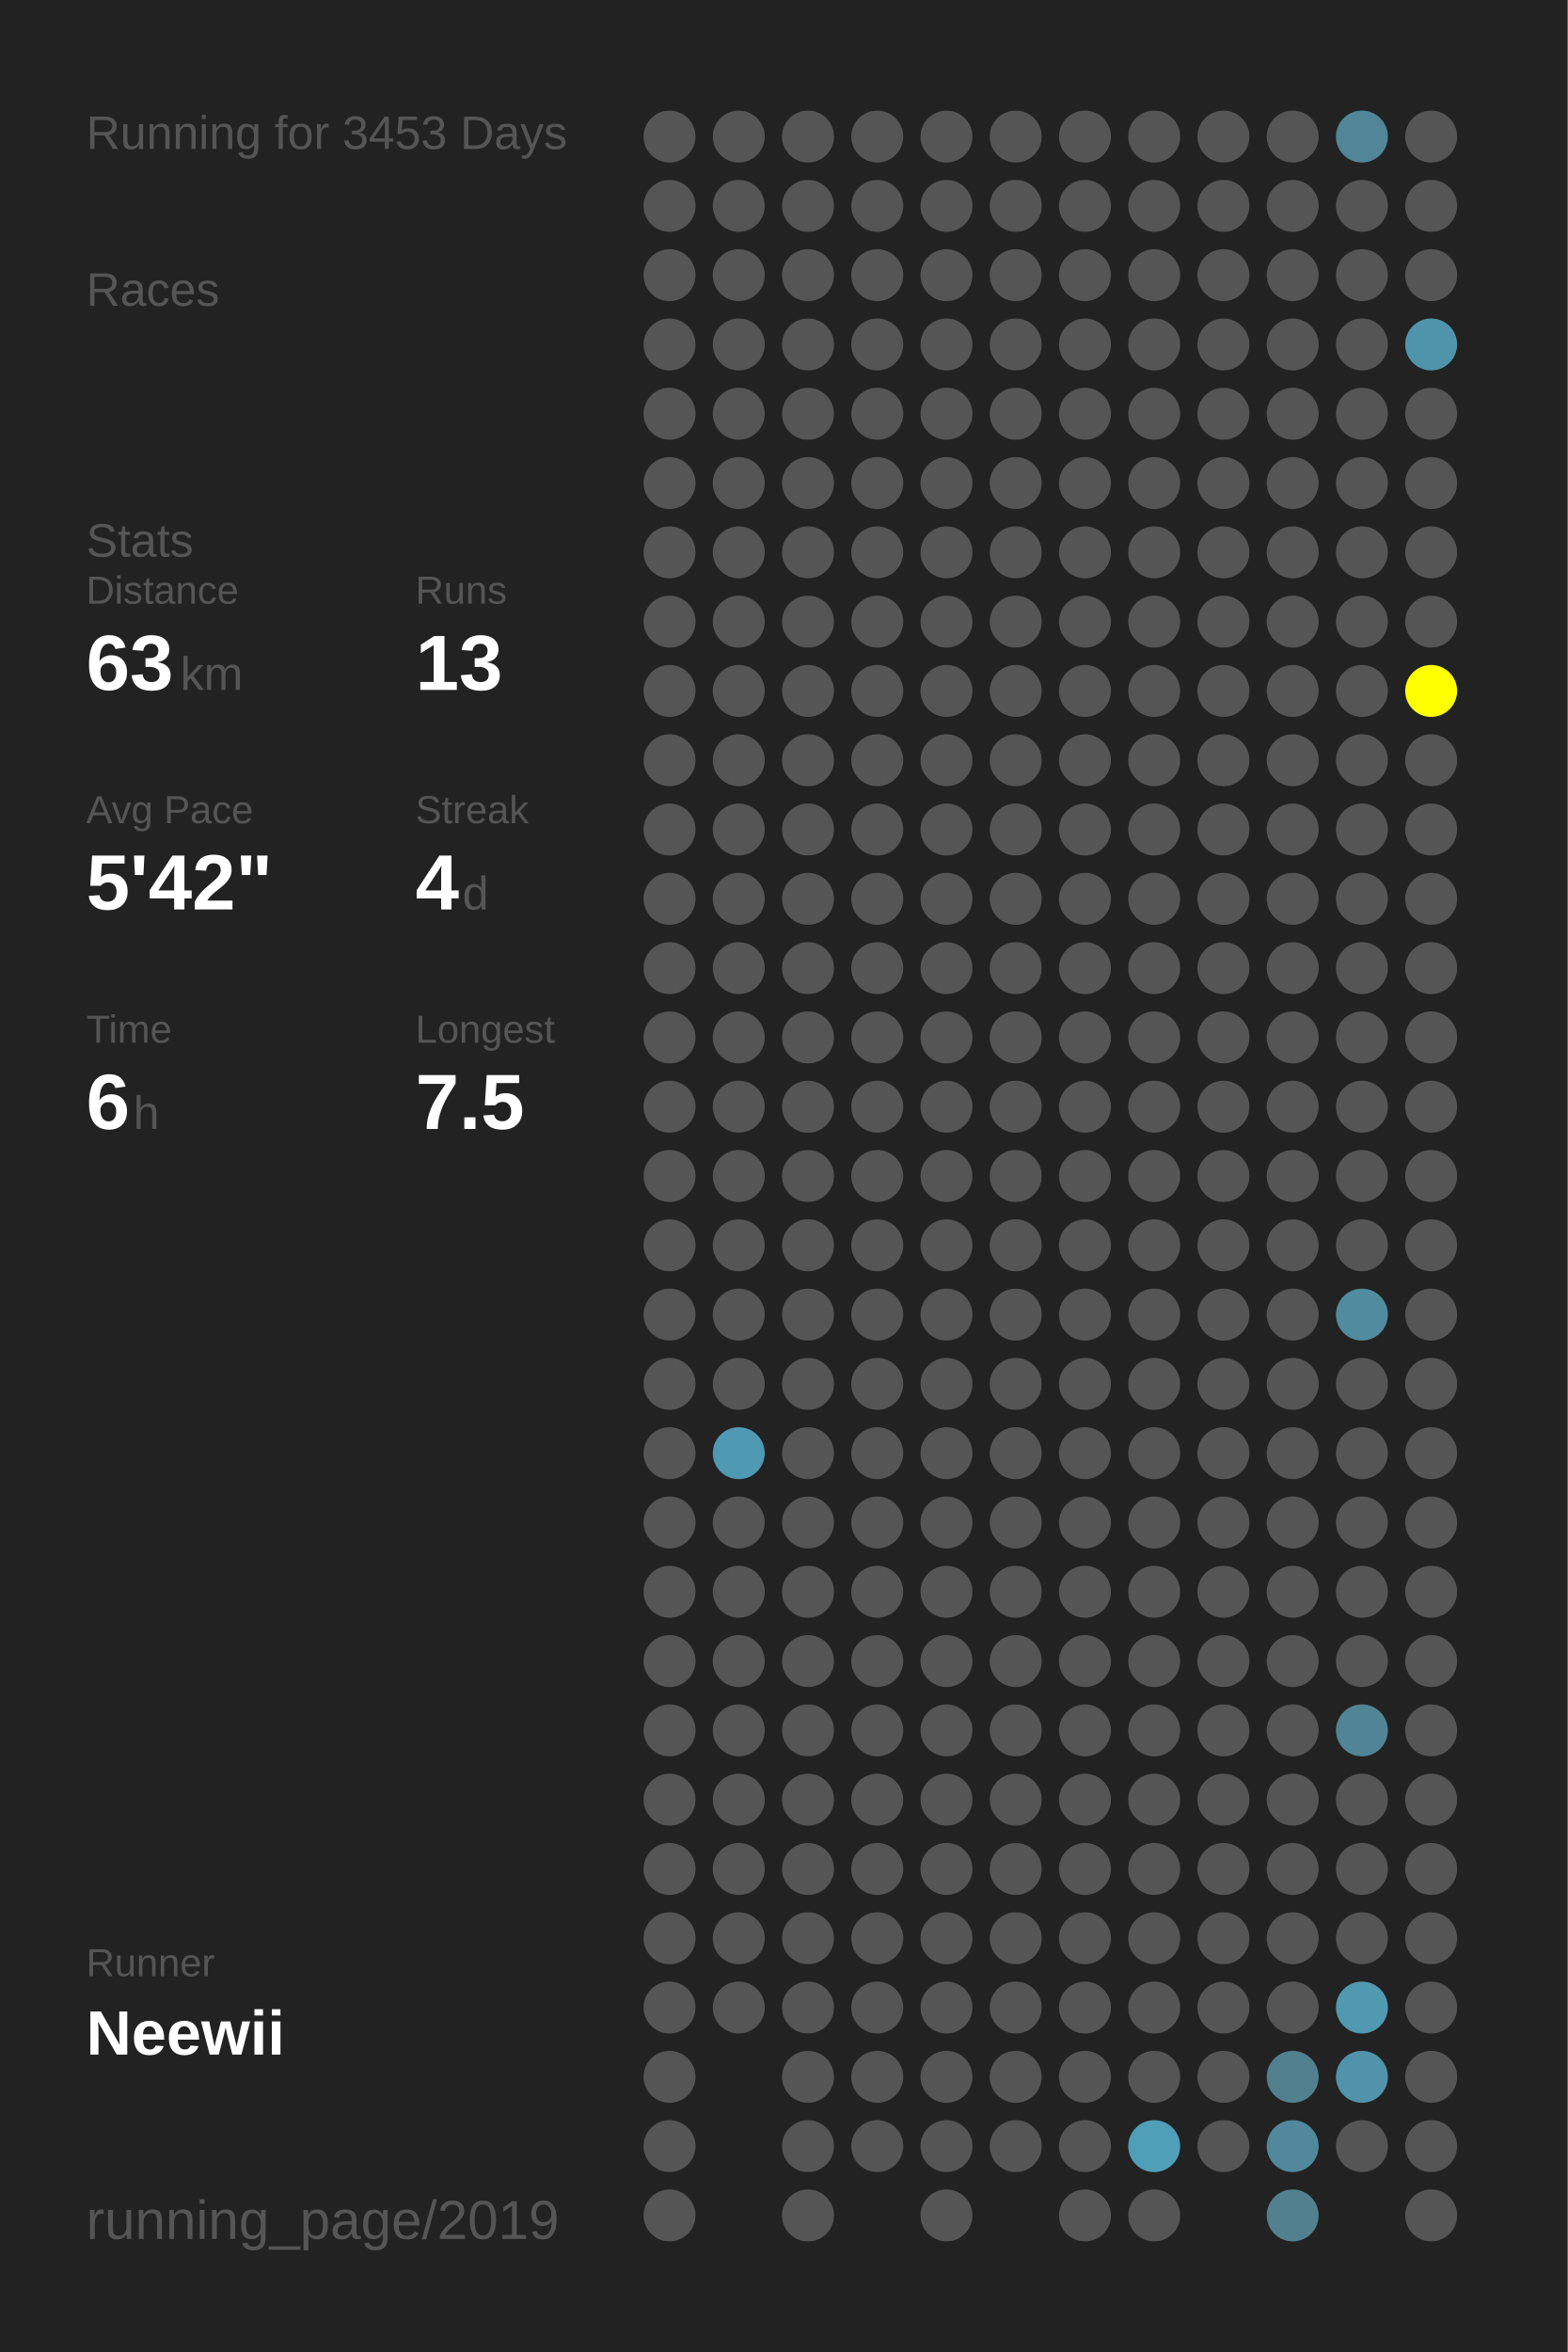
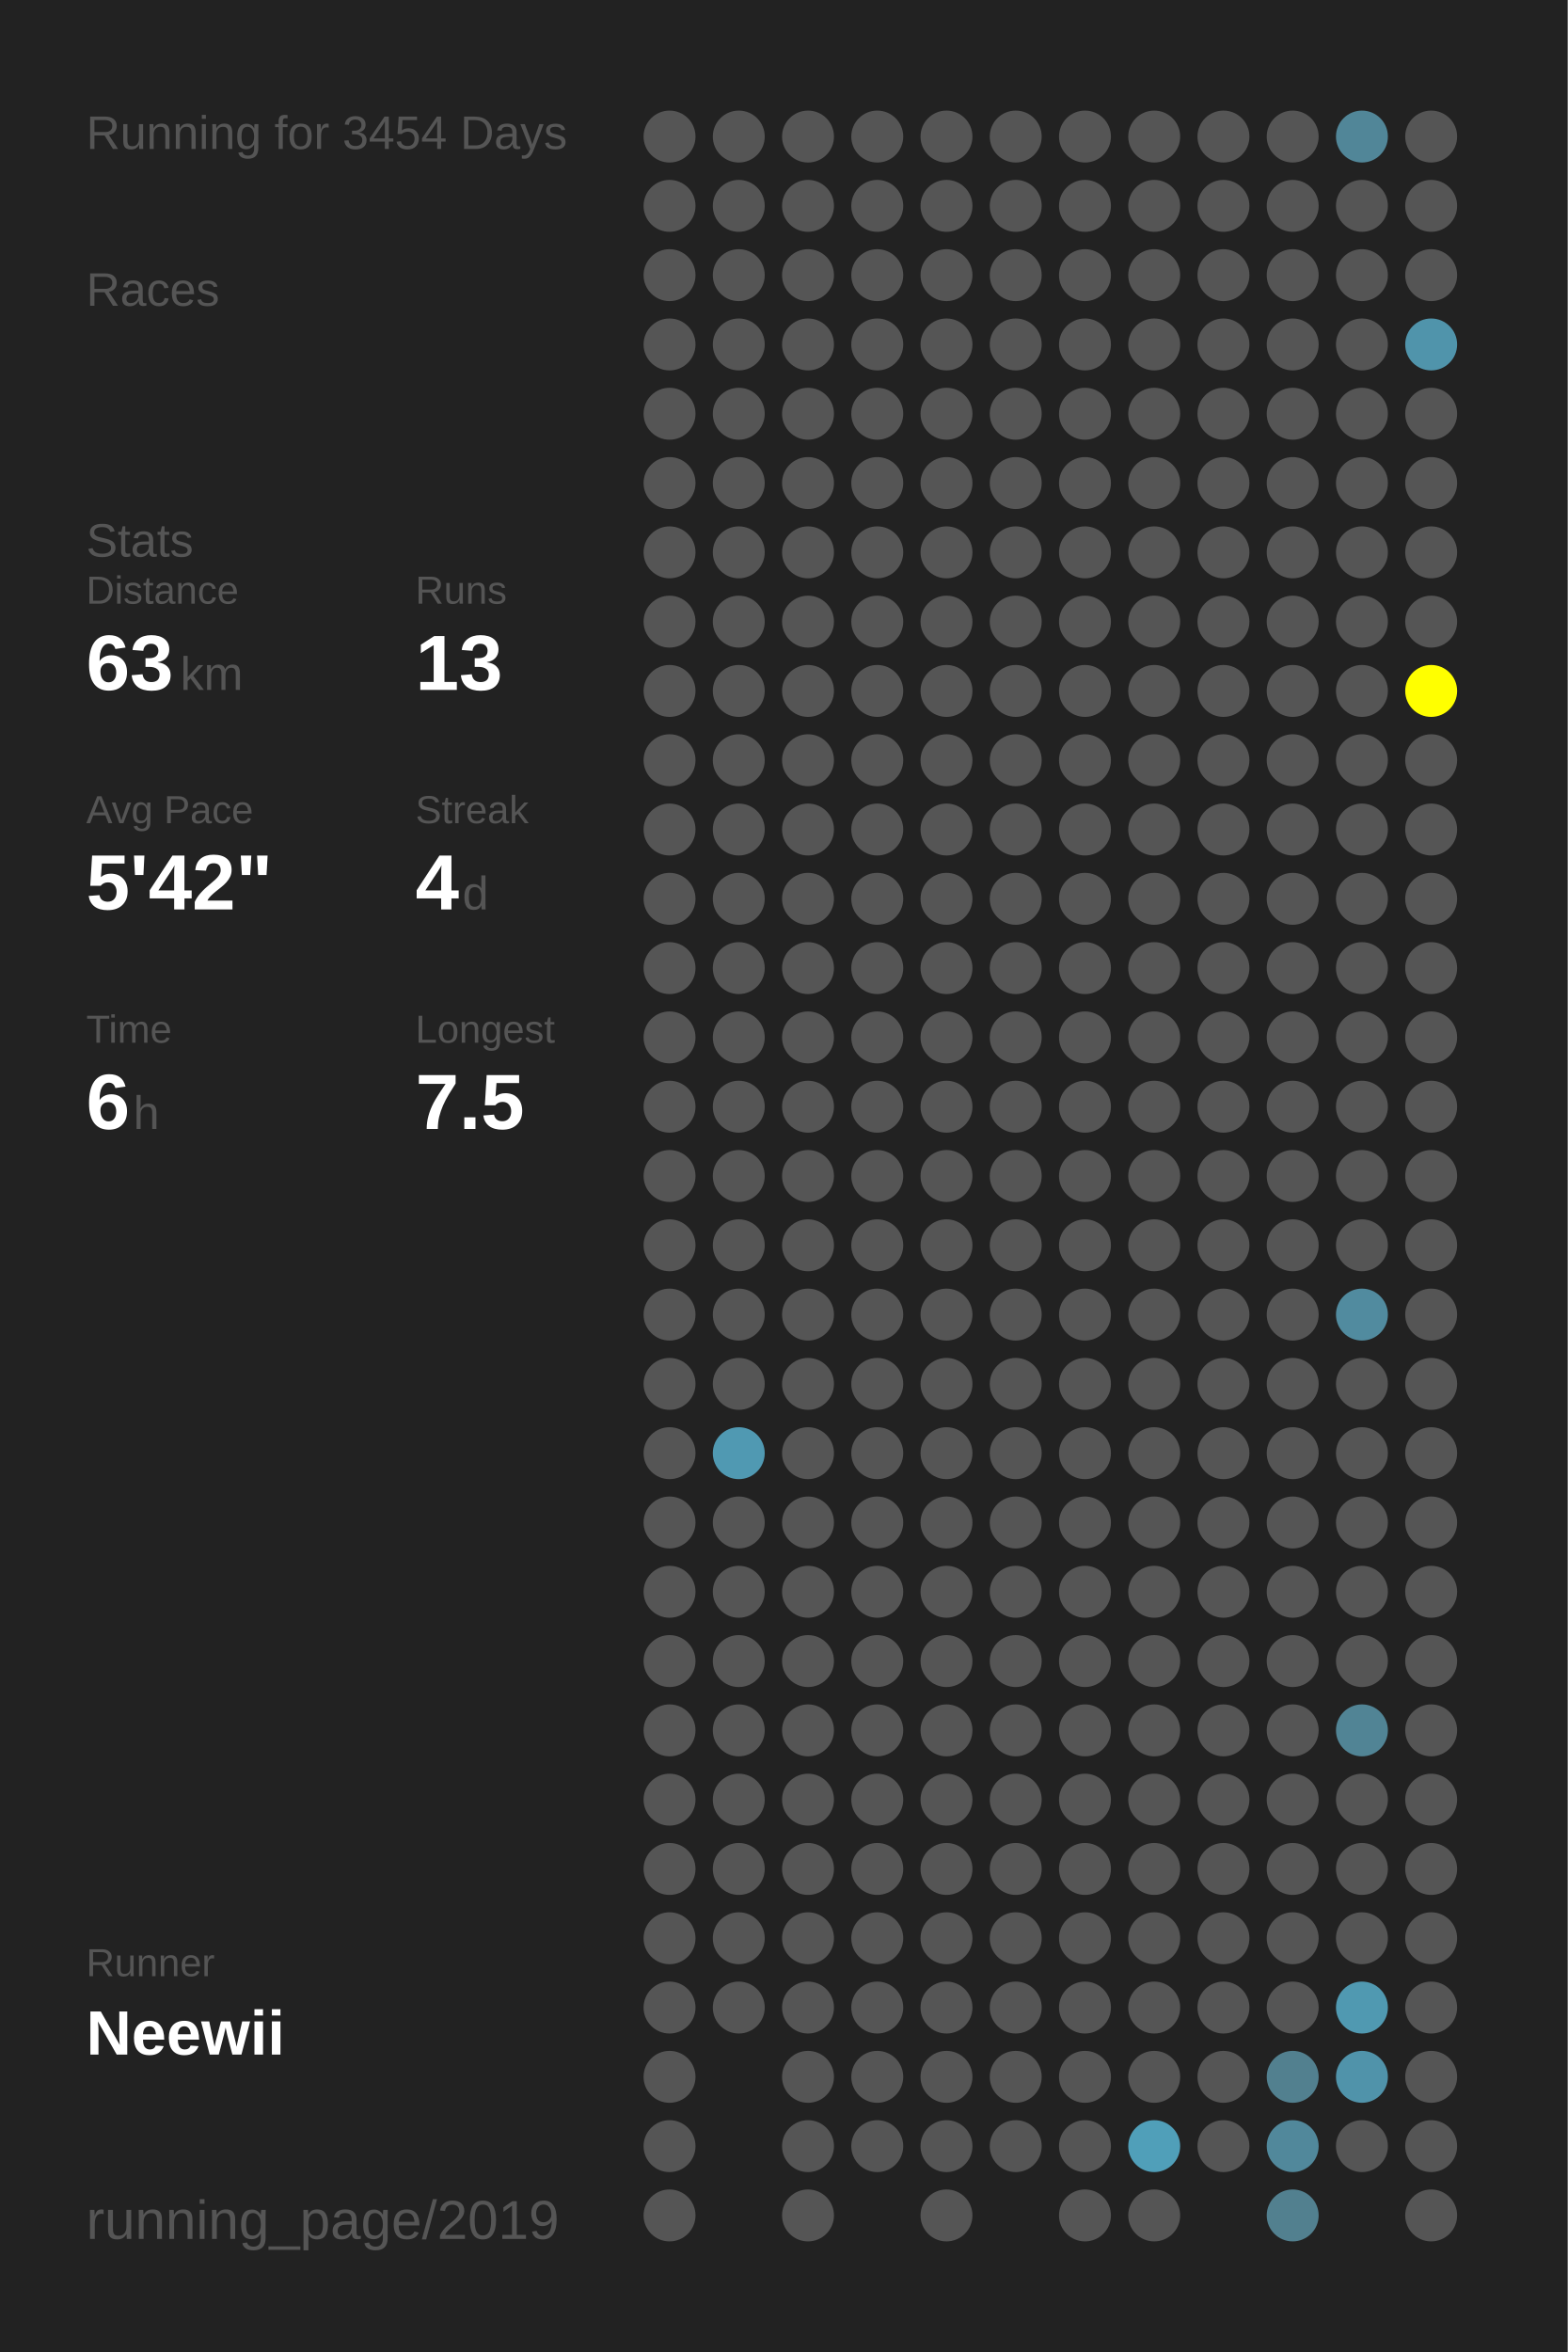
<svg xmlns="http://www.w3.org/2000/svg" baseProfile="full" height="300mm" version="1.1" viewBox="0,0,200,300" width="200mm">
  <defs />
  <rect fill="#222222" height="300" width="200" x="0" y="0" />
-   <text fill="#555555" style="font-size:6px; font-family:Arial;" x="11" y="19">Running for 3453 Days</text>
+   <text fill="#555555" style="font-size:6px; font-family:Arial;" x="11" y="19">Running for 3454 Days</text>
  <text fill="#555555" style="font-size:6px; font-family:Arial;" x="11" y="39">Races</text>
  <text fill="#555555" style="font-size:6px; font-family:Arial;" x="11" y="71">Stats</text>
  <text fill="#555555" style="font-size:5px; font-family:Arial;" x="11" y="77">Distance</text>
  <text fill="#FFFFFF" style="font-size:10px; font-family:Arial; font-weight:bold;" x="11" y="88">63</text>
  <text fill="#555555" style="font-size:6px; font-family:Arial;" x="23" y="88">km</text>
  <text fill="#555555" style="font-size:5px; font-family:Arial;" x="53" y="77">Runs</text>
  <text fill="#FFFFFF" style="font-size:10px; font-family:Arial; font-weight:bold;" x="53" y="88">13</text>
  <text fill="#555555" style="font-size:5px; font-family:Arial;" x="11" y="105">Avg Pace</text>
  <text fill="#FFFFFF" style="font-size:10px; font-family:Arial; font-weight:bold;" x="11" y="116">5'42"</text>
  <text fill="#555555" style="font-size:5px; font-family:Arial;" x="53" y="105">Streak</text>
  <text fill="#FFFFFF" style="font-size:10px; font-family:Arial; font-weight:bold;" x="53" y="116">4</text>
  <text fill="#555555" style="font-size:6px; font-family:Arial;" x="59" y="116">d</text>
  <text fill="#555555" style="font-size:5px; font-family:Arial;" x="11" y="133">Time</text>
  <text fill="#FFFFFF" style="font-size:10px; font-family:Arial; font-weight:bold;" x="11" y="144">6</text>
  <text fill="#555555" style="font-size:6px; font-family:Arial;" x="17" y="144">h</text>
  <text fill="#555555" style="font-size:5px; font-family:Arial;" x="53" y="133">Longest</text>
  <text fill="#FFFFFF" style="font-size:10px; font-family:Arial; font-weight:bold;" x="53" y="144">7.5</text>
  <text fill="#555555" style="font-size:5px; font-family:Arial;" x="11" y="252.065">Runner</text>
  <text fill="#FFFFFF" style="font-size:8px; font-family:Arial; font-weight:bold;" x="11" y="262.065">Neewii</text>
  <text fill="#555555" style="font-size:7px; font-family:Arial;" x="11" y="285.581">running_page/2019</text>
  <circle cx="85.417" cy="17.419" fill="#555555" r="3.312" />
  <circle cx="85.417" cy="26.258" fill="#555555" r="3.312" />
  <circle cx="85.417" cy="35.097" fill="#555555" r="3.312" />
  <circle cx="85.417" cy="43.935" fill="#555555" r="3.312" />
  <circle cx="85.417" cy="52.774" fill="#555555" r="3.312" />
  <circle cx="85.417" cy="61.613" fill="#555555" r="3.312" />
  <circle cx="85.417" cy="70.452" fill="#555555" r="3.312" />
  <circle cx="85.417" cy="79.29" fill="#555555" r="3.312" />
  <circle cx="85.417" cy="88.129" fill="#555555" r="3.312" />
  <circle cx="85.417" cy="96.968" fill="#555555" r="3.312" />
  <circle cx="85.417" cy="105.806" fill="#555555" r="3.312" />
  <circle cx="85.417" cy="114.645" fill="#555555" r="3.312" />
  <circle cx="85.417" cy="123.484" fill="#555555" r="3.312" />
  <circle cx="85.417" cy="132.323" fill="#555555" r="3.312" />
  <circle cx="85.417" cy="141.161" fill="#555555" r="3.312" />
  <circle cx="85.417" cy="150" fill="#555555" r="3.312" />
  <circle cx="85.417" cy="158.839" fill="#555555" r="3.312" />
  <circle cx="85.417" cy="167.677" fill="#555555" r="3.312" />
  <circle cx="85.417" cy="176.516" fill="#555555" r="3.312" />
  <circle cx="85.417" cy="185.355" fill="#555555" r="3.312" />
  <circle cx="85.417" cy="194.194" fill="#555555" r="3.312" />
  <circle cx="85.417" cy="203.032" fill="#555555" r="3.312" />
  <circle cx="85.417" cy="211.871" fill="#555555" r="3.312" />
  <circle cx="85.417" cy="220.71" fill="#555555" r="3.312" />
  <circle cx="85.417" cy="229.548" fill="#555555" r="3.312" />
  <circle cx="85.417" cy="238.387" fill="#555555" r="3.312" />
  <circle cx="85.417" cy="247.226" fill="#555555" r="3.312" />
  <circle cx="85.417" cy="256.065" fill="#555555" r="3.312" />
  <circle cx="85.417" cy="264.903" fill="#555555" r="3.312" />
  <circle cx="85.417" cy="273.742" fill="#555555" r="3.312" />
  <circle cx="85.417" cy="282.581" fill="#555555" r="3.312" />
  <circle cx="94.25" cy="17.419" fill="#555555" r="3.312" />
  <circle cx="94.25" cy="26.258" fill="#555555" r="3.312" />
  <circle cx="94.25" cy="35.097" fill="#555555" r="3.312" />
  <circle cx="94.25" cy="43.935" fill="#555555" r="3.312" />
  <circle cx="94.25" cy="52.774" fill="#555555" r="3.312" />
  <circle cx="94.25" cy="61.613" fill="#555555" r="3.312" />
  <circle cx="94.25" cy="70.452" fill="#555555" r="3.312" />
  <circle cx="94.25" cy="79.29" fill="#555555" r="3.312" />
  <circle cx="94.25" cy="88.129" fill="#555555" r="3.312" />
  <circle cx="94.25" cy="96.968" fill="#555555" r="3.312" />
  <circle cx="94.25" cy="105.806" fill="#555555" r="3.312" />
  <circle cx="94.25" cy="114.645" fill="#555555" r="3.312" />
  <circle cx="94.25" cy="123.484" fill="#555555" r="3.312" />
  <circle cx="94.25" cy="132.323" fill="#555555" r="3.312" />
  <circle cx="94.25" cy="141.161" fill="#555555" r="3.312" />
  <circle cx="94.25" cy="150" fill="#555555" r="3.312" />
  <circle cx="94.25" cy="158.839" fill="#555555" r="3.312" />
  <circle cx="94.25" cy="167.677" fill="#555555" r="3.312" />
  <circle cx="94.25" cy="176.516" fill="#555555" r="3.312" />
  <circle cx="94.25" cy="185.355" fill="#5099b2" r="3.312" />
  <circle cx="94.25" cy="194.194" fill="#555555" r="3.312" />
  <circle cx="94.25" cy="203.032" fill="#555555" r="3.312" />
  <circle cx="94.25" cy="211.871" fill="#555555" r="3.312" />
  <circle cx="94.25" cy="220.71" fill="#555555" r="3.312" />
  <circle cx="94.25" cy="229.548" fill="#555555" r="3.312" />
  <circle cx="94.25" cy="238.387" fill="#555555" r="3.312" />
  <circle cx="94.25" cy="247.226" fill="#555555" r="3.312" />
  <circle cx="94.25" cy="256.065" fill="#555555" r="3.312" />
  <circle cx="103.083" cy="17.419" fill="#555555" r="3.312" />
  <circle cx="103.083" cy="26.258" fill="#555555" r="3.312" />
  <circle cx="103.083" cy="35.097" fill="#555555" r="3.312" />
  <circle cx="103.083" cy="43.935" fill="#555555" r="3.312" />
  <circle cx="103.083" cy="52.774" fill="#555555" r="3.312" />
  <circle cx="103.083" cy="61.613" fill="#555555" r="3.312" />
  <circle cx="103.083" cy="70.452" fill="#555555" r="3.312" />
  <circle cx="103.083" cy="79.29" fill="#555555" r="3.312" />
  <circle cx="103.083" cy="88.129" fill="#555555" r="3.312" />
  <circle cx="103.083" cy="96.968" fill="#555555" r="3.312" />
  <circle cx="103.083" cy="105.806" fill="#555555" r="3.312" />
  <circle cx="103.083" cy="114.645" fill="#555555" r="3.312" />
  <circle cx="103.083" cy="123.484" fill="#555555" r="3.312" />
  <circle cx="103.083" cy="132.323" fill="#555555" r="3.312" />
  <circle cx="103.083" cy="141.161" fill="#555555" r="3.312" />
  <circle cx="103.083" cy="150" fill="#555555" r="3.312" />
  <circle cx="103.083" cy="158.839" fill="#555555" r="3.312" />
  <circle cx="103.083" cy="167.677" fill="#555555" r="3.312" />
  <circle cx="103.083" cy="176.516" fill="#555555" r="3.312" />
  <circle cx="103.083" cy="185.355" fill="#555555" r="3.312" />
  <circle cx="103.083" cy="194.194" fill="#555555" r="3.312" />
  <circle cx="103.083" cy="203.032" fill="#555555" r="3.312" />
  <circle cx="103.083" cy="211.871" fill="#555555" r="3.312" />
  <circle cx="103.083" cy="220.71" fill="#555555" r="3.312" />
  <circle cx="103.083" cy="229.548" fill="#555555" r="3.312" />
  <circle cx="103.083" cy="238.387" fill="#555555" r="3.312" />
  <circle cx="103.083" cy="247.226" fill="#555555" r="3.312" />
  <circle cx="103.083" cy="256.065" fill="#555555" r="3.312" />
  <circle cx="103.083" cy="264.903" fill="#555555" r="3.312" />
  <circle cx="103.083" cy="273.742" fill="#555555" r="3.312" />
  <circle cx="103.083" cy="282.581" fill="#555555" r="3.312" />
  <circle cx="111.917" cy="17.419" fill="#555555" r="3.312" />
  <circle cx="111.917" cy="26.258" fill="#555555" r="3.312" />
  <circle cx="111.917" cy="35.097" fill="#555555" r="3.312" />
  <circle cx="111.917" cy="43.935" fill="#555555" r="3.312" />
  <circle cx="111.917" cy="52.774" fill="#555555" r="3.312" />
  <circle cx="111.917" cy="61.613" fill="#555555" r="3.312" />
  <circle cx="111.917" cy="70.452" fill="#555555" r="3.312" />
  <circle cx="111.917" cy="79.29" fill="#555555" r="3.312" />
  <circle cx="111.917" cy="88.129" fill="#555555" r="3.312" />
  <circle cx="111.917" cy="96.968" fill="#555555" r="3.312" />
  <circle cx="111.917" cy="105.806" fill="#555555" r="3.312" />
  <circle cx="111.917" cy="114.645" fill="#555555" r="3.312" />
  <circle cx="111.917" cy="123.484" fill="#555555" r="3.312" />
  <circle cx="111.917" cy="132.323" fill="#555555" r="3.312" />
  <circle cx="111.917" cy="141.161" fill="#555555" r="3.312" />
  <circle cx="111.917" cy="150" fill="#555555" r="3.312" />
  <circle cx="111.917" cy="158.839" fill="#555555" r="3.312" />
  <circle cx="111.917" cy="167.677" fill="#555555" r="3.312" />
  <circle cx="111.917" cy="176.516" fill="#555555" r="3.312" />
  <circle cx="111.917" cy="185.355" fill="#555555" r="3.312" />
  <circle cx="111.917" cy="194.194" fill="#555555" r="3.312" />
  <circle cx="111.917" cy="203.032" fill="#555555" r="3.312" />
  <circle cx="111.917" cy="211.871" fill="#555555" r="3.312" />
  <circle cx="111.917" cy="220.71" fill="#555555" r="3.312" />
  <circle cx="111.917" cy="229.548" fill="#555555" r="3.312" />
  <circle cx="111.917" cy="238.387" fill="#555555" r="3.312" />
  <circle cx="111.917" cy="247.226" fill="#555555" r="3.312" />
  <circle cx="111.917" cy="256.065" fill="#555555" r="3.312" />
  <circle cx="111.917" cy="264.903" fill="#555555" r="3.312" />
  <circle cx="111.917" cy="273.742" fill="#555555" r="3.312" />
  <circle cx="120.75" cy="17.419" fill="#555555" r="3.312" />
  <circle cx="120.75" cy="26.258" fill="#555555" r="3.312" />
  <circle cx="120.75" cy="35.097" fill="#555555" r="3.312" />
  <circle cx="120.75" cy="43.935" fill="#555555" r="3.312" />
  <circle cx="120.75" cy="52.774" fill="#555555" r="3.312" />
  <circle cx="120.75" cy="61.613" fill="#555555" r="3.312" />
  <circle cx="120.75" cy="70.452" fill="#555555" r="3.312" />
  <circle cx="120.75" cy="79.29" fill="#555555" r="3.312" />
  <circle cx="120.75" cy="88.129" fill="#555555" r="3.312" />
  <circle cx="120.75" cy="96.968" fill="#555555" r="3.312" />
  <circle cx="120.75" cy="105.806" fill="#555555" r="3.312" />
  <circle cx="120.75" cy="114.645" fill="#555555" r="3.312" />
  <circle cx="120.75" cy="123.484" fill="#555555" r="3.312" />
  <circle cx="120.75" cy="132.323" fill="#555555" r="3.312" />
  <circle cx="120.75" cy="141.161" fill="#555555" r="3.312" />
  <circle cx="120.75" cy="150" fill="#555555" r="3.312" />
  <circle cx="120.75" cy="158.839" fill="#555555" r="3.312" />
  <circle cx="120.75" cy="167.677" fill="#555555" r="3.312" />
  <circle cx="120.75" cy="176.516" fill="#555555" r="3.312" />
  <circle cx="120.75" cy="185.355" fill="#555555" r="3.312" />
  <circle cx="120.75" cy="194.194" fill="#555555" r="3.312" />
  <circle cx="120.75" cy="203.032" fill="#555555" r="3.312" />
  <circle cx="120.75" cy="211.871" fill="#555555" r="3.312" />
  <circle cx="120.75" cy="220.71" fill="#555555" r="3.312" />
  <circle cx="120.75" cy="229.548" fill="#555555" r="3.312" />
  <circle cx="120.75" cy="238.387" fill="#555555" r="3.312" />
  <circle cx="120.75" cy="247.226" fill="#555555" r="3.312" />
  <circle cx="120.75" cy="256.065" fill="#555555" r="3.312" />
  <circle cx="120.75" cy="264.903" fill="#555555" r="3.312" />
  <circle cx="120.75" cy="273.742" fill="#555555" r="3.312" />
  <circle cx="120.75" cy="282.581" fill="#555555" r="3.312" />
  <circle cx="129.583" cy="17.419" fill="#555555" r="3.312" />
  <circle cx="129.583" cy="26.258" fill="#555555" r="3.312" />
  <circle cx="129.583" cy="35.097" fill="#555555" r="3.312" />
  <circle cx="129.583" cy="43.935" fill="#555555" r="3.312" />
  <circle cx="129.583" cy="52.774" fill="#555555" r="3.312" />
  <circle cx="129.583" cy="61.613" fill="#555555" r="3.312" />
  <circle cx="129.583" cy="70.452" fill="#555555" r="3.312" />
  <circle cx="129.583" cy="79.29" fill="#555555" r="3.312" />
  <circle cx="129.583" cy="88.129" fill="#555555" r="3.312" />
  <circle cx="129.583" cy="96.968" fill="#555555" r="3.312" />
  <circle cx="129.583" cy="105.806" fill="#555555" r="3.312" />
  <circle cx="129.583" cy="114.645" fill="#555555" r="3.312" />
  <circle cx="129.583" cy="123.484" fill="#555555" r="3.312" />
  <circle cx="129.583" cy="132.323" fill="#555555" r="3.312" />
  <circle cx="129.583" cy="141.161" fill="#555555" r="3.312" />
  <circle cx="129.583" cy="150" fill="#555555" r="3.312" />
  <circle cx="129.583" cy="158.839" fill="#555555" r="3.312" />
  <circle cx="129.583" cy="167.677" fill="#555555" r="3.312" />
  <circle cx="129.583" cy="176.516" fill="#555555" r="3.312" />
  <circle cx="129.583" cy="185.355" fill="#555555" r="3.312" />
  <circle cx="129.583" cy="194.194" fill="#555555" r="3.312" />
  <circle cx="129.583" cy="203.032" fill="#555555" r="3.312" />
  <circle cx="129.583" cy="211.871" fill="#555555" r="3.312" />
  <circle cx="129.583" cy="220.71" fill="#555555" r="3.312" />
  <circle cx="129.583" cy="229.548" fill="#555555" r="3.312" />
  <circle cx="129.583" cy="238.387" fill="#555555" r="3.312" />
  <circle cx="129.583" cy="247.226" fill="#555555" r="3.312" />
  <circle cx="129.583" cy="256.065" fill="#555555" r="3.312" />
  <circle cx="129.583" cy="264.903" fill="#555555" r="3.312" />
  <circle cx="129.583" cy="273.742" fill="#555555" r="3.312" />
  <circle cx="138.417" cy="17.419" fill="#555555" r="3.312" />
  <circle cx="138.417" cy="26.258" fill="#555555" r="3.312" />
  <circle cx="138.417" cy="35.097" fill="#555555" r="3.312" />
  <circle cx="138.417" cy="43.935" fill="#555555" r="3.312" />
  <circle cx="138.417" cy="52.774" fill="#555555" r="3.312" />
  <circle cx="138.417" cy="61.613" fill="#555555" r="3.312" />
  <circle cx="138.417" cy="70.452" fill="#555555" r="3.312" />
  <circle cx="138.417" cy="79.29" fill="#555555" r="3.312" />
  <circle cx="138.417" cy="88.129" fill="#555555" r="3.312" />
  <circle cx="138.417" cy="96.968" fill="#555555" r="3.312" />
  <circle cx="138.417" cy="105.806" fill="#555555" r="3.312" />
  <circle cx="138.417" cy="114.645" fill="#555555" r="3.312" />
  <circle cx="138.417" cy="123.484" fill="#555555" r="3.312" />
  <circle cx="138.417" cy="132.323" fill="#555555" r="3.312" />
  <circle cx="138.417" cy="141.161" fill="#555555" r="3.312" />
  <circle cx="138.417" cy="150" fill="#555555" r="3.312" />
  <circle cx="138.417" cy="158.839" fill="#555555" r="3.312" />
  <circle cx="138.417" cy="167.677" fill="#555555" r="3.312" />
  <circle cx="138.417" cy="176.516" fill="#555555" r="3.312" />
  <circle cx="138.417" cy="185.355" fill="#555555" r="3.312" />
  <circle cx="138.417" cy="194.194" fill="#555555" r="3.312" />
  <circle cx="138.417" cy="203.032" fill="#555555" r="3.312" />
  <circle cx="138.417" cy="211.871" fill="#555555" r="3.312" />
  <circle cx="138.417" cy="220.71" fill="#555555" r="3.312" />
  <circle cx="138.417" cy="229.548" fill="#555555" r="3.312" />
  <circle cx="138.417" cy="238.387" fill="#555555" r="3.312" />
  <circle cx="138.417" cy="247.226" fill="#555555" r="3.312" />
  <circle cx="138.417" cy="256.065" fill="#555555" r="3.312" />
  <circle cx="138.417" cy="264.903" fill="#555555" r="3.312" />
  <circle cx="138.417" cy="273.742" fill="#555555" r="3.312" />
  <circle cx="138.417" cy="282.581" fill="#555555" r="3.312" />
  <circle cx="147.25" cy="17.419" fill="#555555" r="3.312" />
  <circle cx="147.25" cy="26.258" fill="#555555" r="3.312" />
  <circle cx="147.25" cy="35.097" fill="#555555" r="3.312" />
  <circle cx="147.25" cy="43.935" fill="#555555" r="3.312" />
  <circle cx="147.25" cy="52.774" fill="#555555" r="3.312" />
  <circle cx="147.25" cy="61.613" fill="#555555" r="3.312" />
  <circle cx="147.25" cy="70.452" fill="#555555" r="3.312" />
  <circle cx="147.25" cy="79.29" fill="#555555" r="3.312" />
  <circle cx="147.25" cy="88.129" fill="#555555" r="3.312" />
  <circle cx="147.25" cy="96.968" fill="#555555" r="3.312" />
  <circle cx="147.25" cy="105.806" fill="#555555" r="3.312" />
  <circle cx="147.25" cy="114.645" fill="#555555" r="3.312" />
  <circle cx="147.25" cy="123.484" fill="#555555" r="3.312" />
  <circle cx="147.25" cy="132.323" fill="#555555" r="3.312" />
  <circle cx="147.25" cy="141.161" fill="#555555" r="3.312" />
  <circle cx="147.25" cy="150" fill="#555555" r="3.312" />
  <circle cx="147.25" cy="158.839" fill="#555555" r="3.312" />
  <circle cx="147.25" cy="167.677" fill="#555555" r="3.312" />
  <circle cx="147.25" cy="176.516" fill="#555555" r="3.312" />
  <circle cx="147.25" cy="185.355" fill="#555555" r="3.312" />
  <circle cx="147.25" cy="194.194" fill="#555555" r="3.312" />
  <circle cx="147.25" cy="203.032" fill="#555555" r="3.312" />
  <circle cx="147.25" cy="211.871" fill="#555555" r="3.312" />
  <circle cx="147.25" cy="220.71" fill="#555555" r="3.312" />
  <circle cx="147.25" cy="229.548" fill="#555555" r="3.312" />
  <circle cx="147.25" cy="238.387" fill="#555555" r="3.312" />
  <circle cx="147.25" cy="247.226" fill="#555555" r="3.312" />
  <circle cx="147.25" cy="256.065" fill="#555555" r="3.312" />
  <circle cx="147.25" cy="264.903" fill="#555555" r="3.312" />
  <circle cx="147.25" cy="273.742" fill="#509fb9" r="3.312" />
  <circle cx="147.25" cy="282.581" fill="#555555" r="3.312" />
  <circle cx="156.083" cy="17.419" fill="#555555" r="3.312" />
  <circle cx="156.083" cy="26.258" fill="#555555" r="3.312" />
  <circle cx="156.083" cy="35.097" fill="#555555" r="3.312" />
  <circle cx="156.083" cy="43.935" fill="#555555" r="3.312" />
  <circle cx="156.083" cy="52.774" fill="#555555" r="3.312" />
  <circle cx="156.083" cy="61.613" fill="#555555" r="3.312" />
  <circle cx="156.083" cy="70.452" fill="#555555" r="3.312" />
  <circle cx="156.083" cy="79.29" fill="#555555" r="3.312" />
  <circle cx="156.083" cy="88.129" fill="#555555" r="3.312" />
  <circle cx="156.083" cy="96.968" fill="#555555" r="3.312" />
  <circle cx="156.083" cy="105.806" fill="#555555" r="3.312" />
  <circle cx="156.083" cy="114.645" fill="#555555" r="3.312" />
  <circle cx="156.083" cy="123.484" fill="#555555" r="3.312" />
  <circle cx="156.083" cy="132.323" fill="#555555" r="3.312" />
  <circle cx="156.083" cy="141.161" fill="#555555" r="3.312" />
  <circle cx="156.083" cy="150" fill="#555555" r="3.312" />
  <circle cx="156.083" cy="158.839" fill="#555555" r="3.312" />
  <circle cx="156.083" cy="167.677" fill="#555555" r="3.312" />
  <circle cx="156.083" cy="176.516" fill="#555555" r="3.312" />
  <circle cx="156.083" cy="185.355" fill="#555555" r="3.312" />
  <circle cx="156.083" cy="194.194" fill="#555555" r="3.312" />
  <circle cx="156.083" cy="203.032" fill="#555555" r="3.312" />
  <circle cx="156.083" cy="211.871" fill="#555555" r="3.312" />
  <circle cx="156.083" cy="220.71" fill="#555555" r="3.312" />
  <circle cx="156.083" cy="229.548" fill="#555555" r="3.312" />
  <circle cx="156.083" cy="238.387" fill="#555555" r="3.312" />
  <circle cx="156.083" cy="247.226" fill="#555555" r="3.312" />
  <circle cx="156.083" cy="256.065" fill="#555555" r="3.312" />
  <circle cx="156.083" cy="264.903" fill="#555555" r="3.312" />
  <circle cx="156.083" cy="273.742" fill="#555555" r="3.312" />
  <circle cx="164.917" cy="17.419" fill="#555555" r="3.312" />
  <circle cx="164.917" cy="26.258" fill="#555555" r="3.312" />
  <circle cx="164.917" cy="35.097" fill="#555555" r="3.312" />
  <circle cx="164.917" cy="43.935" fill="#555555" r="3.312" />
  <circle cx="164.917" cy="52.774" fill="#555555" r="3.312" />
  <circle cx="164.917" cy="61.613" fill="#555555" r="3.312" />
  <circle cx="164.917" cy="70.452" fill="#555555" r="3.312" />
  <circle cx="164.917" cy="79.29" fill="#555555" r="3.312" />
  <circle cx="164.917" cy="88.129" fill="#555555" r="3.312" />
  <circle cx="164.917" cy="96.968" fill="#555555" r="3.312" />
  <circle cx="164.917" cy="105.806" fill="#555555" r="3.312" />
  <circle cx="164.917" cy="114.645" fill="#555555" r="3.312" />
  <circle cx="164.917" cy="123.484" fill="#555555" r="3.312" />
  <circle cx="164.917" cy="132.323" fill="#555555" r="3.312" />
  <circle cx="164.917" cy="141.161" fill="#555555" r="3.312" />
  <circle cx="164.917" cy="150" fill="#555555" r="3.312" />
  <circle cx="164.917" cy="158.839" fill="#555555" r="3.312" />
  <circle cx="164.917" cy="167.677" fill="#555555" r="3.312" />
  <circle cx="164.917" cy="176.516" fill="#555555" r="3.312" />
  <circle cx="164.917" cy="185.355" fill="#555555" r="3.312" />
  <circle cx="164.917" cy="194.194" fill="#555555" r="3.312" />
  <circle cx="164.917" cy="203.032" fill="#555555" r="3.312" />
  <circle cx="164.917" cy="211.871" fill="#555555" r="3.312" />
  <circle cx="164.917" cy="220.71" fill="#555555" r="3.312" />
  <circle cx="164.917" cy="229.548" fill="#555555" r="3.312" />
  <circle cx="164.917" cy="238.387" fill="#555555" r="3.312" />
  <circle cx="164.917" cy="247.226" fill="#555555" r="3.312" />
  <circle cx="164.917" cy="256.065" fill="#555555" r="3.312" />
  <circle cx="164.917" cy="264.903" fill="#52808f" r="3.312" />
  <circle cx="164.917" cy="273.742" fill="#51889b" r="3.312" />
  <circle cx="164.917" cy="282.581" fill="#52808f" r="3.312" />
  <circle cx="173.75" cy="17.419" fill="#518698" r="3.312" />
  <circle cx="173.75" cy="26.258" fill="#555555" r="3.312" />
  <circle cx="173.75" cy="35.097" fill="#555555" r="3.312" />
  <circle cx="173.75" cy="43.935" fill="#555555" r="3.312" />
  <circle cx="173.75" cy="52.774" fill="#555555" r="3.312" />
  <circle cx="173.75" cy="61.613" fill="#555555" r="3.312" />
  <circle cx="173.75" cy="70.452" fill="#555555" r="3.312" />
  <circle cx="173.75" cy="79.29" fill="#555555" r="3.312" />
  <circle cx="173.75" cy="88.129" fill="#555555" r="3.312" />
  <circle cx="173.75" cy="96.968" fill="#555555" r="3.312" />
  <circle cx="173.75" cy="105.806" fill="#555555" r="3.312" />
  <circle cx="173.75" cy="114.645" fill="#555555" r="3.312" />
  <circle cx="173.75" cy="123.484" fill="#555555" r="3.312" />
  <circle cx="173.75" cy="132.323" fill="#555555" r="3.312" />
  <circle cx="173.75" cy="141.161" fill="#555555" r="3.312" />
  <circle cx="173.75" cy="150" fill="#555555" r="3.312" />
  <circle cx="173.75" cy="158.839" fill="#555555" r="3.312" />
  <circle cx="173.75" cy="167.677" fill="#518b9f" r="3.312" />
  <circle cx="173.75" cy="176.516" fill="#555555" r="3.312" />
  <circle cx="173.75" cy="185.355" fill="#555555" r="3.312" />
  <circle cx="173.75" cy="194.194" fill="#555555" r="3.312" />
  <circle cx="173.75" cy="203.032" fill="#555555" r="3.312" />
  <circle cx="173.75" cy="211.871" fill="#555555" r="3.312" />
  <circle cx="173.75" cy="220.71" fill="#518495" r="3.312" />
  <circle cx="173.75" cy="229.548" fill="#555555" r="3.312" />
  <circle cx="173.75" cy="238.387" fill="#555555" r="3.312" />
  <circle cx="173.75" cy="247.226" fill="#555555" r="3.312" />
  <circle cx="173.75" cy="256.065" fill="#5099b1" r="3.312" />
  <circle cx="173.75" cy="264.903" fill="#5093aa" r="3.312" />
  <circle cx="173.75" cy="273.742" fill="#555555" r="3.312" />
  <circle cx="182.583" cy="17.419" fill="#555555" r="3.312" />
  <circle cx="182.583" cy="26.258" fill="#555555" r="3.312" />
  <circle cx="182.583" cy="35.097" fill="#555555" r="3.312" />
  <circle cx="182.583" cy="43.935" fill="#5094ab" r="3.312" />
  <circle cx="182.583" cy="52.774" fill="#555555" r="3.312" />
  <circle cx="182.583" cy="61.613" fill="#555555" r="3.312" />
  <circle cx="182.583" cy="70.452" fill="#555555" r="3.312" />
  <circle cx="182.583" cy="79.29" fill="#555555" r="3.312" />
  <circle cx="182.583" cy="88.129" fill="#FFFF00" r="3.312" />
  <circle cx="182.583" cy="96.968" fill="#555555" r="3.312" />
  <circle cx="182.583" cy="105.806" fill="#555555" r="3.312" />
  <circle cx="182.583" cy="114.645" fill="#555555" r="3.312" />
  <circle cx="182.583" cy="123.484" fill="#555555" r="3.312" />
  <circle cx="182.583" cy="132.323" fill="#555555" r="3.312" />
  <circle cx="182.583" cy="141.161" fill="#555555" r="3.312" />
  <circle cx="182.583" cy="150" fill="#555555" r="3.312" />
  <circle cx="182.583" cy="158.839" fill="#555555" r="3.312" />
  <circle cx="182.583" cy="167.677" fill="#555555" r="3.312" />
  <circle cx="182.583" cy="176.516" fill="#555555" r="3.312" />
  <circle cx="182.583" cy="185.355" fill="#555555" r="3.312" />
  <circle cx="182.583" cy="194.194" fill="#555555" r="3.312" />
  <circle cx="182.583" cy="203.032" fill="#555555" r="3.312" />
  <circle cx="182.583" cy="211.871" fill="#555555" r="3.312" />
  <circle cx="182.583" cy="220.71" fill="#555555" r="3.312" />
  <circle cx="182.583" cy="229.548" fill="#555555" r="3.312" />
  <circle cx="182.583" cy="238.387" fill="#555555" r="3.312" />
  <circle cx="182.583" cy="247.226" fill="#555555" r="3.312" />
  <circle cx="182.583" cy="256.065" fill="#555555" r="3.312" />
  <circle cx="182.583" cy="264.903" fill="#555555" r="3.312" />
  <circle cx="182.583" cy="273.742" fill="#555555" r="3.312" />
  <circle cx="182.583" cy="282.581" fill="#555555" r="3.312" />
</svg>
